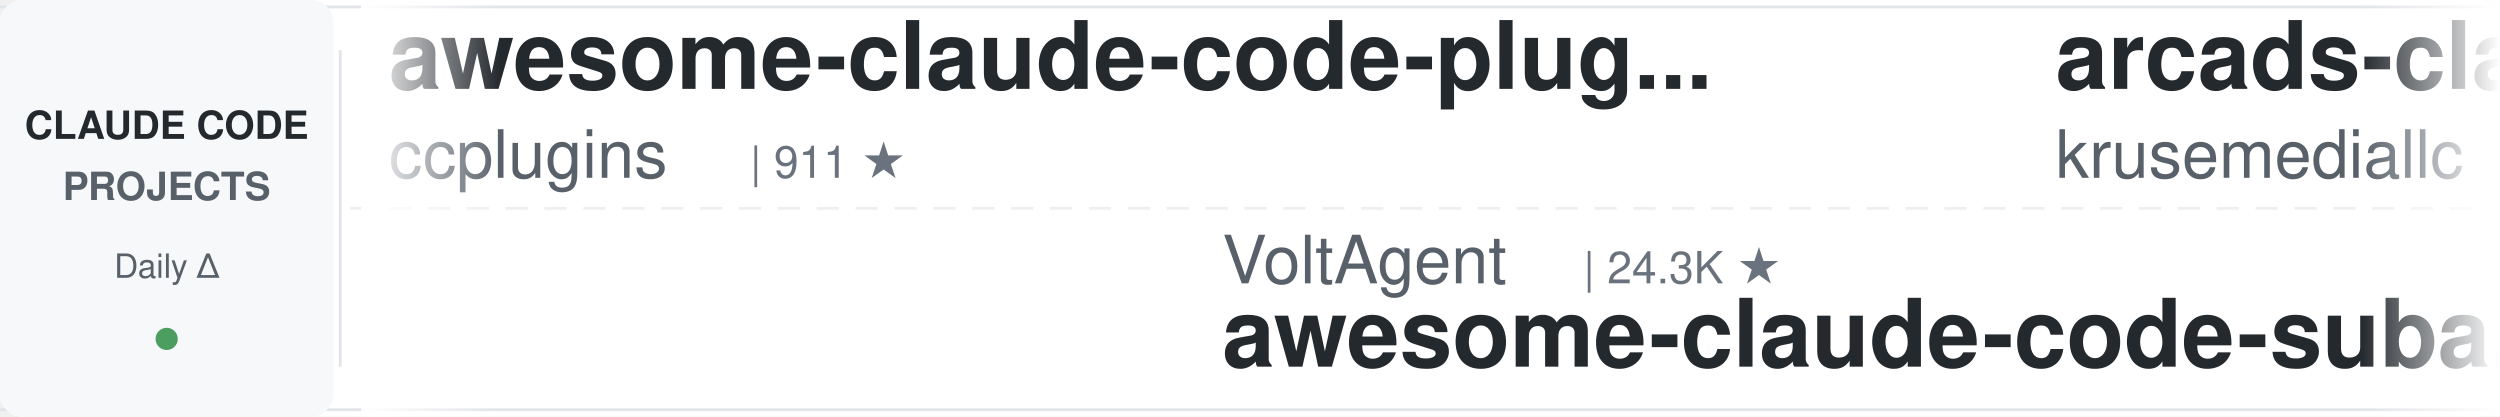
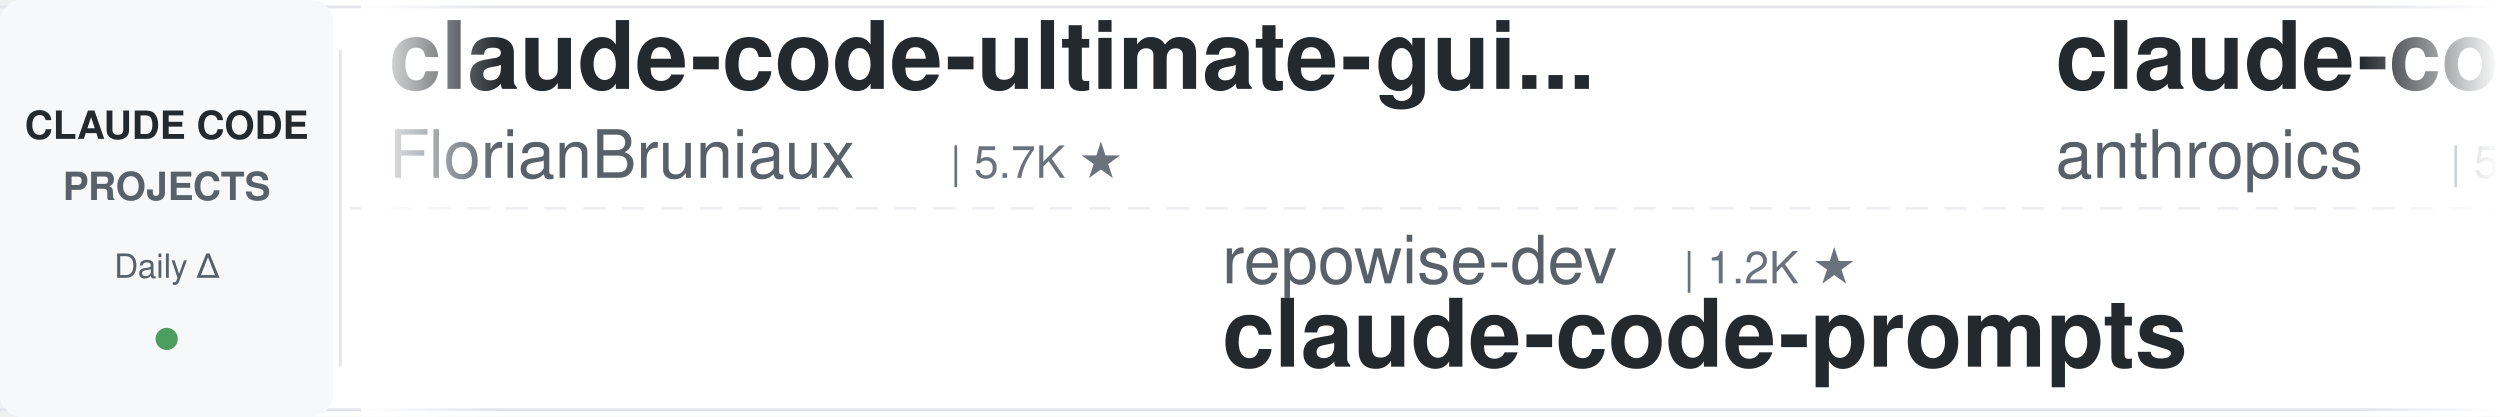
<svg xmlns="http://www.w3.org/2000/svg" width="900" height="150">
  <defs>
    <linearGradient id="leftFade" x1="0%" y1="0%" x2="100%" y2="0%">
      <stop offset="0%" style="stop-color:#ffffff;stop-opacity:1" />
      <stop offset="100%" style="stop-color:#ffffff;stop-opacity:0" />
    </linearGradient>
    <linearGradient id="rightFade" x1="0%" y1="0%" x2="100%" y2="0%">
      <stop offset="0%" style="stop-color:#ffffff;stop-opacity:0" />
      <stop offset="100%" style="stop-color:#ffffff;stop-opacity:1" />
    </linearGradient>
  </defs>
  <rect width="900" height="150" fill="#ffffff" rx="8" />
  <rect x="0" y="2" width="900" height="1" fill="#e1e4e8" />
  <rect x="0" y="147" width="900" height="1" fill="#e1e4e8" />
  <line x1="0" y1="75" x2="900" y2="75" stroke="#e1e4e8" stroke-width="1" stroke-dasharray="8 6" opacity="0.6" />
  <rect x="0" y="0" width="120" height="150" fill="#f6f8fa" rx="8" />
  <text x="60" y="50" font-family="-apple-system, BlinkMacSystemFont, 'Segoe UI', Helvetica, Arial, sans-serif" font-size="14" font-weight="600" fill="#24292e" text-anchor="middle">CLAUDE CODE</text>
  <text x="60" y="72" font-family="-apple-system, BlinkMacSystemFont, 'Segoe UI', Helvetica, Arial, sans-serif" font-size="14" font-weight="600" fill="#586069" text-anchor="middle">PROJECTS</text>
  <text x="60" y="100" font-family="-apple-system, BlinkMacSystemFont, 'Segoe UI', Helvetica, Arial, sans-serif" font-size="12" font-weight="500" fill="#586069" text-anchor="middle">Daily Δ</text>
  <circle cx="60" cy="122" r="4" fill="#22863a" opacity="0.8" />
  <rect x="122" y="18" width="1" height="114" fill="#e1e4e8" />
  <clipPath id="tickerClip">
    <rect x="130" y="0" width="770" height="150" />
  </clipPath>
  <g clip-path="url(#tickerClip)">
    <g id="tickerItems">
      <animateTransform attributeName="transform" attributeType="XML" type="translate" from="0 0" to="-3000 0" dur="54s" repeatCount="indefinite" />
      <g transform="translate(0, 0)">
-         <text x="140" y="32" font-family="-apple-system, BlinkMacSystemFont, 'Segoe UI', Helvetica, Arial, sans-serif" font-size="34" font-weight="600" fill="#24292e">awesome-claude-code-plug...</text>
-         <text x="140" y="64" font-family="-apple-system, BlinkMacSystemFont, 'Segoe UI', Helvetica, Arial, sans-serif" font-size="24" font-weight="400" fill="#586069">ccplugins</text>
-         <text x="270" y="64" font-family="-apple-system, BlinkMacSystemFont, 'Segoe UI', Helvetica, Arial, sans-serif" font-size="16" font-weight="500" fill="#6a737d">| 911 ★</text>
+         <text x="140" y="32" font-family="-apple-system, BlinkMacSystemFont, 'Segoe UI', Helvetica, Arial, sans-serif" font-size="34" font-weight="600" fill="#24292e">claude-code-ultimate-gui...</text>
+         <text x="140" y="64" font-family="-apple-system, BlinkMacSystemFont, 'Segoe UI', Helvetica, Arial, sans-serif" font-size="24" font-weight="400" fill="#586069">FlorianBruniaux</text>
+         <text x="342" y="64" font-family="-apple-system, BlinkMacSystemFont, 'Segoe UI', Helvetica, Arial, sans-serif" font-size="16" font-weight="500" fill="#6a737d">| 5.7K ★</text>
      </g>
      <g transform="translate(300, 0)">
-         <text x="140" y="102" font-family="-apple-system, BlinkMacSystemFont, 'Segoe UI', Helvetica, Arial, sans-serif" font-size="24" font-weight="400" fill="#586069">VoltAgent</text>
-         <text x="270" y="102" font-family="-apple-system, BlinkMacSystemFont, 'Segoe UI', Helvetica, Arial, sans-serif" font-size="16" font-weight="500" fill="#6a737d">| 24.3K ★</text>
-         <text x="140" y="132" font-family="-apple-system, BlinkMacSystemFont, 'Segoe UI', Helvetica, Arial, sans-serif" font-size="34" font-weight="600" fill="#24292e">awesome-claude-code-suba...</text>
+         <text x="140" y="102" font-family="-apple-system, BlinkMacSystemFont, 'Segoe UI', Helvetica, Arial, sans-serif" font-size="24" font-weight="400" fill="#586069">repowise-dev</text>
+         <text x="306" y="102" font-family="-apple-system, BlinkMacSystemFont, 'Segoe UI', Helvetica, Arial, sans-serif" font-size="16" font-weight="500" fill="#6a737d">| 1.2K ★</text>
+         <text x="140" y="132" font-family="-apple-system, BlinkMacSystemFont, 'Segoe UI', Helvetica, Arial, sans-serif" font-size="34" font-weight="600" fill="#24292e">claude-code-prompts</text>
      </g>
      <g transform="translate(600, 0)">
-         <text x="140" y="32" font-family="-apple-system, BlinkMacSystemFont, 'Segoe UI', Helvetica, Arial, sans-serif" font-size="34" font-weight="600" fill="#24292e">arcads-claude-code</text>
-         <text x="140" y="64" font-family="-apple-system, BlinkMacSystemFont, 'Segoe UI', Helvetica, Arial, sans-serif" font-size="24" font-weight="400" fill="#586069">krusemediallc</text>
-         <text x="318" y="64" font-family="-apple-system, BlinkMacSystemFont, 'Segoe UI', Helvetica, Arial, sans-serif" font-size="16" font-weight="500" fill="#6a737d">| 1.2K ★</text>
+         <text x="140" y="32" font-family="-apple-system, BlinkMacSystemFont, 'Segoe UI', Helvetica, Arial, sans-serif" font-size="34" font-weight="600" fill="#24292e">claude-code-security-rev...</text>
+         <text x="140" y="64" font-family="-apple-system, BlinkMacSystemFont, 'Segoe UI', Helvetica, Arial, sans-serif" font-size="24" font-weight="400" fill="#586069">anthropics</text>
+         <text x="282" y="64" font-family="-apple-system, BlinkMacSystemFont, 'Segoe UI', Helvetica, Arial, sans-serif" font-size="16" font-weight="500" fill="#6a737d">| 5.9K ★</text>
      </g>
      <g transform="translate(900, 0)">
        <text x="140" y="102" font-family="-apple-system, BlinkMacSystemFont, 'Segoe UI', Helvetica, Arial, sans-serif" font-size="24" font-weight="400" fill="#586069">shareAI-lab</text>
        <text x="294" y="102" font-family="-apple-system, BlinkMacSystemFont, 'Segoe UI', Helvetica, Arial, sans-serif" font-size="16" font-weight="500" fill="#6a737d">| 74.2K ★</text>
        <text x="140" y="132" font-family="-apple-system, BlinkMacSystemFont, 'Segoe UI', Helvetica, Arial, sans-serif" font-size="34" font-weight="600" fill="#24292e">learn-claude-code</text>
      </g>
      <g transform="translate(1200, 0)">
-         <text x="140" y="32" font-family="-apple-system, BlinkMacSystemFont, 'Segoe UI', Helvetica, Arial, sans-serif" font-size="34" font-weight="600" fill="#24292e">claude-code-proxy</text>
-         <text x="140" y="64" font-family="-apple-system, BlinkMacSystemFont, 'Segoe UI', Helvetica, Arial, sans-serif" font-size="24" font-weight="400" fill="#586069">1rgs</text>
-         <text x="210" y="64" font-family="-apple-system, BlinkMacSystemFont, 'Segoe UI', Helvetica, Arial, sans-serif" font-size="16" font-weight="500" fill="#6a737d">| 3.7K ★</text>
+         <text x="140" y="32" font-family="-apple-system, BlinkMacSystemFont, 'Segoe UI', Helvetica, Arial, sans-serif" font-size="34" font-weight="600" fill="#24292e">claude-code-book</text>
+         <text x="140" y="64" font-family="-apple-system, BlinkMacSystemFont, 'Segoe UI', Helvetica, Arial, sans-serif" font-size="24" font-weight="400" fill="#586069">lintsinghua</text>
+         <text x="294" y="64" font-family="-apple-system, BlinkMacSystemFont, 'Segoe UI', Helvetica, Arial, sans-serif" font-size="16" font-weight="500" fill="#6a737d">| 4.1K ★</text>
      </g>
      <g transform="translate(1500, 0)">
-         <text x="140" y="102" font-family="-apple-system, BlinkMacSystemFont, 'Segoe UI', Helvetica, Arial, sans-serif" font-size="24" font-weight="400" fill="#586069">darcyegb</text>
-         <text x="258" y="102" font-family="-apple-system, BlinkMacSystemFont, 'Segoe UI', Helvetica, Arial, sans-serif" font-size="16" font-weight="500" fill="#6a737d">| 760 ★</text>
-         <text x="140" y="132" font-family="-apple-system, BlinkMacSystemFont, 'Segoe UI', Helvetica, Arial, sans-serif" font-size="34" font-weight="600" fill="#24292e">ClaudeCodeAgents</text>
+         <text x="140" y="102" font-family="-apple-system, BlinkMacSystemFont, 'Segoe UI', Helvetica, Arial, sans-serif" font-size="24" font-weight="400" fill="#586069">anthropics</text>
+         <text x="282" y="102" font-family="-apple-system, BlinkMacSystemFont, 'Segoe UI', Helvetica, Arial, sans-serif" font-size="16" font-weight="500" fill="#6a737d">| 8.6K ★</text>
+         <text x="140" y="132" font-family="-apple-system, BlinkMacSystemFont, 'Segoe UI', Helvetica, Arial, sans-serif" font-size="34" font-weight="600" fill="#24292e">claude-code-action</text>
      </g>
      <g transform="translate(1800, 0)">
-         <text x="140" y="32" font-family="-apple-system, BlinkMacSystemFont, 'Segoe UI', Helvetica, Arial, sans-serif" font-size="34" font-weight="600" fill="#24292e">oh-my-claudecode</text>
-         <text x="140" y="64" font-family="-apple-system, BlinkMacSystemFont, 'Segoe UI', Helvetica, Arial, sans-serif" font-size="24" font-weight="400" fill="#586069">Yeachan-Heo</text>
-         <text x="294" y="64" font-family="-apple-system, BlinkMacSystemFont, 'Segoe UI', Helvetica, Arial, sans-serif" font-size="16" font-weight="500" fill="#6a737d">| 38.6K ★</text>
+         <text x="140" y="32" font-family="-apple-system, BlinkMacSystemFont, 'Segoe UI', Helvetica, Arial, sans-serif" font-size="34" font-weight="600" fill="#24292e">claude-code-local</text>
+         <text x="140" y="64" font-family="-apple-system, BlinkMacSystemFont, 'Segoe UI', Helvetica, Arial, sans-serif" font-size="24" font-weight="400" fill="#586069">nicedreamzapp</text>
+         <text x="318" y="64" font-family="-apple-system, BlinkMacSystemFont, 'Segoe UI', Helvetica, Arial, sans-serif" font-size="16" font-weight="500" fill="#6a737d">| 3.2K ★</text>
      </g>
      <g transform="translate(2100, 0)">
-         <text x="140" y="102" font-family="-apple-system, BlinkMacSystemFont, 'Segoe UI', Helvetica, Arial, sans-serif" font-size="24" font-weight="400" fill="#586069">disler</text>
-         <text x="234" y="102" font-family="-apple-system, BlinkMacSystemFont, 'Segoe UI', Helvetica, Arial, sans-serif" font-size="16" font-weight="500" fill="#6a737d">| 3.9K ★</text>
-         <text x="140" y="132" font-family="-apple-system, BlinkMacSystemFont, 'Segoe UI', Helvetica, Arial, sans-serif" font-size="34" font-weight="600" fill="#24292e">claude-code-hooks-master...</text>
+         <text x="140" y="102" font-family="-apple-system, BlinkMacSystemFont, 'Segoe UI', Helvetica, Arial, sans-serif" font-size="24" font-weight="400" fill="#586069">davila7</text>
+         <text x="246" y="102" font-family="-apple-system, BlinkMacSystemFont, 'Segoe UI', Helvetica, Arial, sans-serif" font-size="16" font-weight="500" fill="#6a737d">| 30.2K ★</text>
+         <text x="140" y="132" font-family="-apple-system, BlinkMacSystemFont, 'Segoe UI', Helvetica, Arial, sans-serif" font-size="34" font-weight="600" fill="#24292e">claude-code-templates</text>
      </g>
      <g transform="translate(2400, 0)">
-         <text x="140" y="32" font-family="-apple-system, BlinkMacSystemFont, 'Segoe UI', Helvetica, Arial, sans-serif" font-size="34" font-weight="600" fill="#24292e">pi-vs-claude-code</text>
+         <text x="140" y="32" font-family="-apple-system, BlinkMacSystemFont, 'Segoe UI', Helvetica, Arial, sans-serif" font-size="34" font-weight="600" fill="#24292e">claude-code-hooks-master...</text>
        <text x="140" y="64" font-family="-apple-system, BlinkMacSystemFont, 'Segoe UI', Helvetica, Arial, sans-serif" font-size="24" font-weight="400" fill="#586069">disler</text>
-         <text x="234" y="64" font-family="-apple-system, BlinkMacSystemFont, 'Segoe UI', Helvetica, Arial, sans-serif" font-size="16" font-weight="500" fill="#6a737d">| 1.6K ★</text>
+         <text x="234" y="64" font-family="-apple-system, BlinkMacSystemFont, 'Segoe UI', Helvetica, Arial, sans-serif" font-size="16" font-weight="500" fill="#6a737d">| 3.9K ★</text>
      </g>
      <g transform="translate(2700, 0)">
-         <text x="140" y="102" font-family="-apple-system, BlinkMacSystemFont, 'Segoe UI', Helvetica, Arial, sans-serif" font-size="24" font-weight="400" fill="#586069">jqueryscript</text>
-         <text x="306" y="102" font-family="-apple-system, BlinkMacSystemFont, 'Segoe UI', Helvetica, Arial, sans-serif" font-size="16" font-weight="500" fill="#6a737d">| 499 ★</text>
-         <text x="140" y="132" font-family="-apple-system, BlinkMacSystemFont, 'Segoe UI', Helvetica, Arial, sans-serif" font-size="34" font-weight="600" fill="#24292e">awesome-claude-code</text>
+         <text x="140" y="102" font-family="-apple-system, BlinkMacSystemFont, 'Segoe UI', Helvetica, Arial, sans-serif" font-size="24" font-weight="400" fill="#586069">Pimzino</text>
+         <text x="246" y="102" font-family="-apple-system, BlinkMacSystemFont, 'Segoe UI', Helvetica, Arial, sans-serif" font-size="16" font-weight="500" fill="#6a737d">| 3.8K ★</text>
+         <text x="140" y="132" font-family="-apple-system, BlinkMacSystemFont, 'Segoe UI', Helvetica, Arial, sans-serif" font-size="34" font-weight="600" fill="#24292e">claude-code-spec-workflo...</text>
      </g>
      <g transform="translate(3000, 0)">
-         <text x="140" y="32" font-family="-apple-system, BlinkMacSystemFont, 'Segoe UI', Helvetica, Arial, sans-serif" font-size="34" font-weight="600" fill="#24292e">awesome-claude-code-plug...</text>
-         <text x="140" y="64" font-family="-apple-system, BlinkMacSystemFont, 'Segoe UI', Helvetica, Arial, sans-serif" font-size="24" font-weight="400" fill="#586069">ccplugins</text>
-         <text x="270" y="64" font-family="-apple-system, BlinkMacSystemFont, 'Segoe UI', Helvetica, Arial, sans-serif" font-size="16" font-weight="500" fill="#6a737d">| 911 ★</text>
+         <text x="140" y="32" font-family="-apple-system, BlinkMacSystemFont, 'Segoe UI', Helvetica, Arial, sans-serif" font-size="34" font-weight="600" fill="#24292e">claude-code-ultimate-gui...</text>
+         <text x="140" y="64" font-family="-apple-system, BlinkMacSystemFont, 'Segoe UI', Helvetica, Arial, sans-serif" font-size="24" font-weight="400" fill="#586069">FlorianBruniaux</text>
+         <text x="342" y="64" font-family="-apple-system, BlinkMacSystemFont, 'Segoe UI', Helvetica, Arial, sans-serif" font-size="16" font-weight="500" fill="#6a737d">| 5.7K ★</text>
      </g>
      <g transform="translate(3300, 0)">
-         <text x="140" y="102" font-family="-apple-system, BlinkMacSystemFont, 'Segoe UI', Helvetica, Arial, sans-serif" font-size="24" font-weight="400" fill="#586069">VoltAgent</text>
-         <text x="270" y="102" font-family="-apple-system, BlinkMacSystemFont, 'Segoe UI', Helvetica, Arial, sans-serif" font-size="16" font-weight="500" fill="#6a737d">| 24.3K ★</text>
-         <text x="140" y="132" font-family="-apple-system, BlinkMacSystemFont, 'Segoe UI', Helvetica, Arial, sans-serif" font-size="34" font-weight="600" fill="#24292e">awesome-claude-code-suba...</text>
+         <text x="140" y="102" font-family="-apple-system, BlinkMacSystemFont, 'Segoe UI', Helvetica, Arial, sans-serif" font-size="24" font-weight="400" fill="#586069">repowise-dev</text>
+         <text x="306" y="102" font-family="-apple-system, BlinkMacSystemFont, 'Segoe UI', Helvetica, Arial, sans-serif" font-size="16" font-weight="500" fill="#6a737d">| 1.2K ★</text>
+         <text x="140" y="132" font-family="-apple-system, BlinkMacSystemFont, 'Segoe UI', Helvetica, Arial, sans-serif" font-size="34" font-weight="600" fill="#24292e">claude-code-prompts</text>
      </g>
      <g transform="translate(3600, 0)">
-         <text x="140" y="32" font-family="-apple-system, BlinkMacSystemFont, 'Segoe UI', Helvetica, Arial, sans-serif" font-size="34" font-weight="600" fill="#24292e">arcads-claude-code</text>
-         <text x="140" y="64" font-family="-apple-system, BlinkMacSystemFont, 'Segoe UI', Helvetica, Arial, sans-serif" font-size="24" font-weight="400" fill="#586069">krusemediallc</text>
-         <text x="318" y="64" font-family="-apple-system, BlinkMacSystemFont, 'Segoe UI', Helvetica, Arial, sans-serif" font-size="16" font-weight="500" fill="#6a737d">| 1.2K ★</text>
+         <text x="140" y="32" font-family="-apple-system, BlinkMacSystemFont, 'Segoe UI', Helvetica, Arial, sans-serif" font-size="34" font-weight="600" fill="#24292e">claude-code-security-rev...</text>
+         <text x="140" y="64" font-family="-apple-system, BlinkMacSystemFont, 'Segoe UI', Helvetica, Arial, sans-serif" font-size="24" font-weight="400" fill="#586069">anthropics</text>
+         <text x="282" y="64" font-family="-apple-system, BlinkMacSystemFont, 'Segoe UI', Helvetica, Arial, sans-serif" font-size="16" font-weight="500" fill="#6a737d">| 5.9K ★</text>
      </g>
      <g transform="translate(3900, 0)">
        <text x="140" y="102" font-family="-apple-system, BlinkMacSystemFont, 'Segoe UI', Helvetica, Arial, sans-serif" font-size="24" font-weight="400" fill="#586069">shareAI-lab</text>
        <text x="294" y="102" font-family="-apple-system, BlinkMacSystemFont, 'Segoe UI', Helvetica, Arial, sans-serif" font-size="16" font-weight="500" fill="#6a737d">| 74.2K ★</text>
        <text x="140" y="132" font-family="-apple-system, BlinkMacSystemFont, 'Segoe UI', Helvetica, Arial, sans-serif" font-size="34" font-weight="600" fill="#24292e">learn-claude-code</text>
      </g>
    </g>
  </g>
  <rect x="130" y="0" width="50" height="150" fill="url(#leftFade)" />
  <rect x="850" y="0" width="50" height="150" fill="url(#rightFade)" />
</svg>
